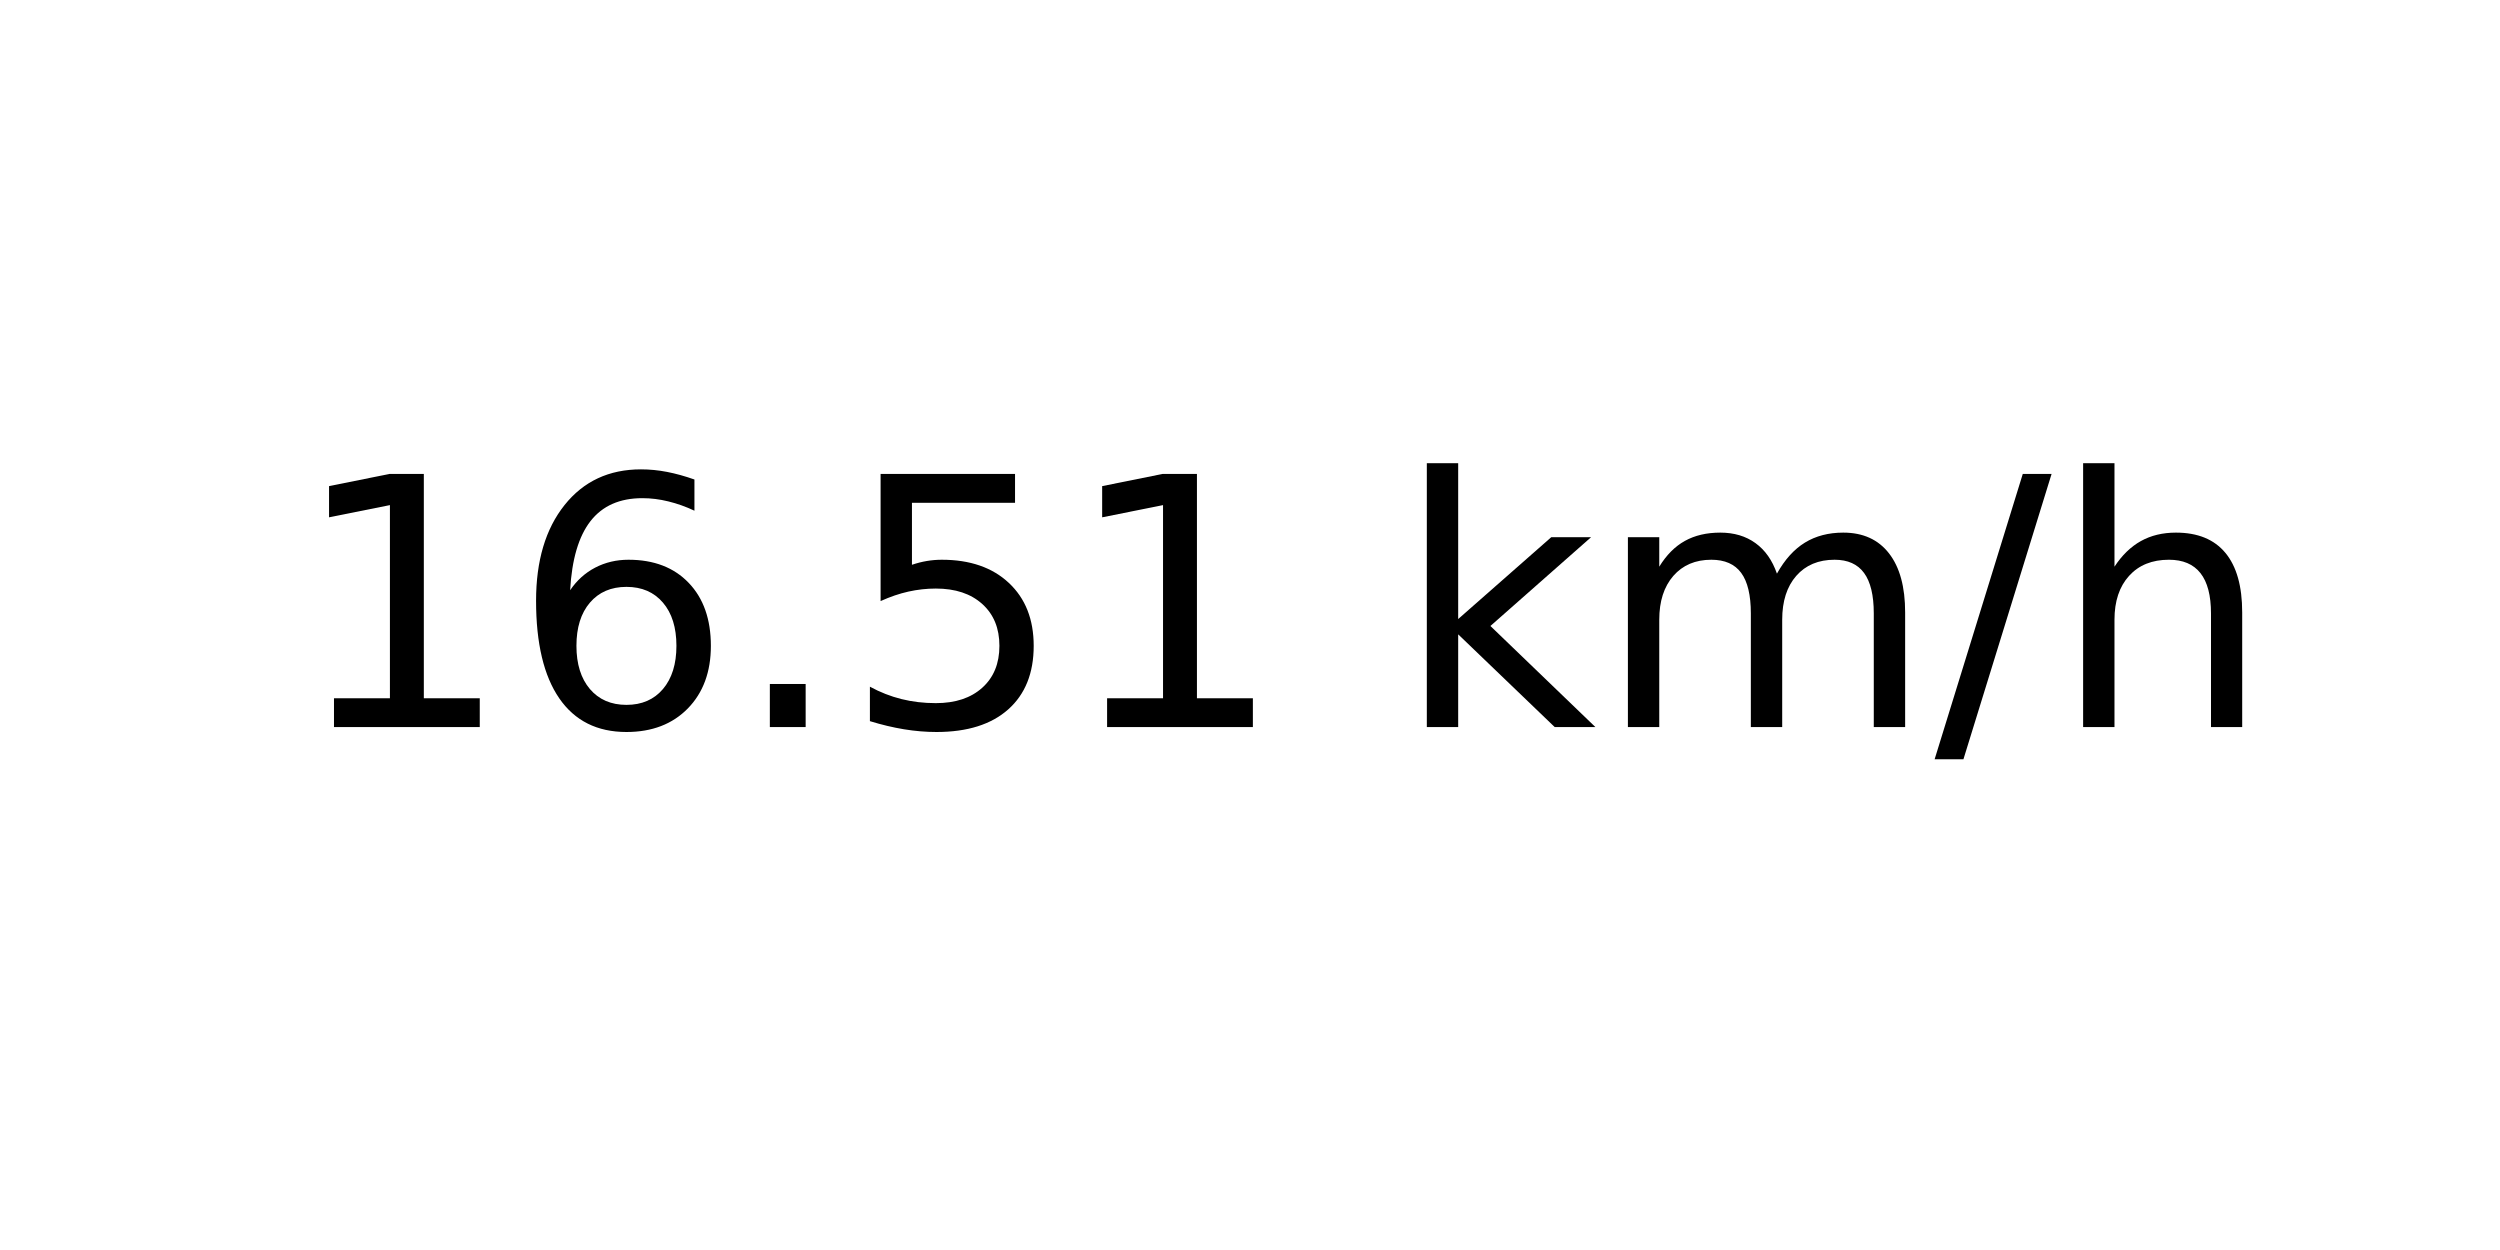
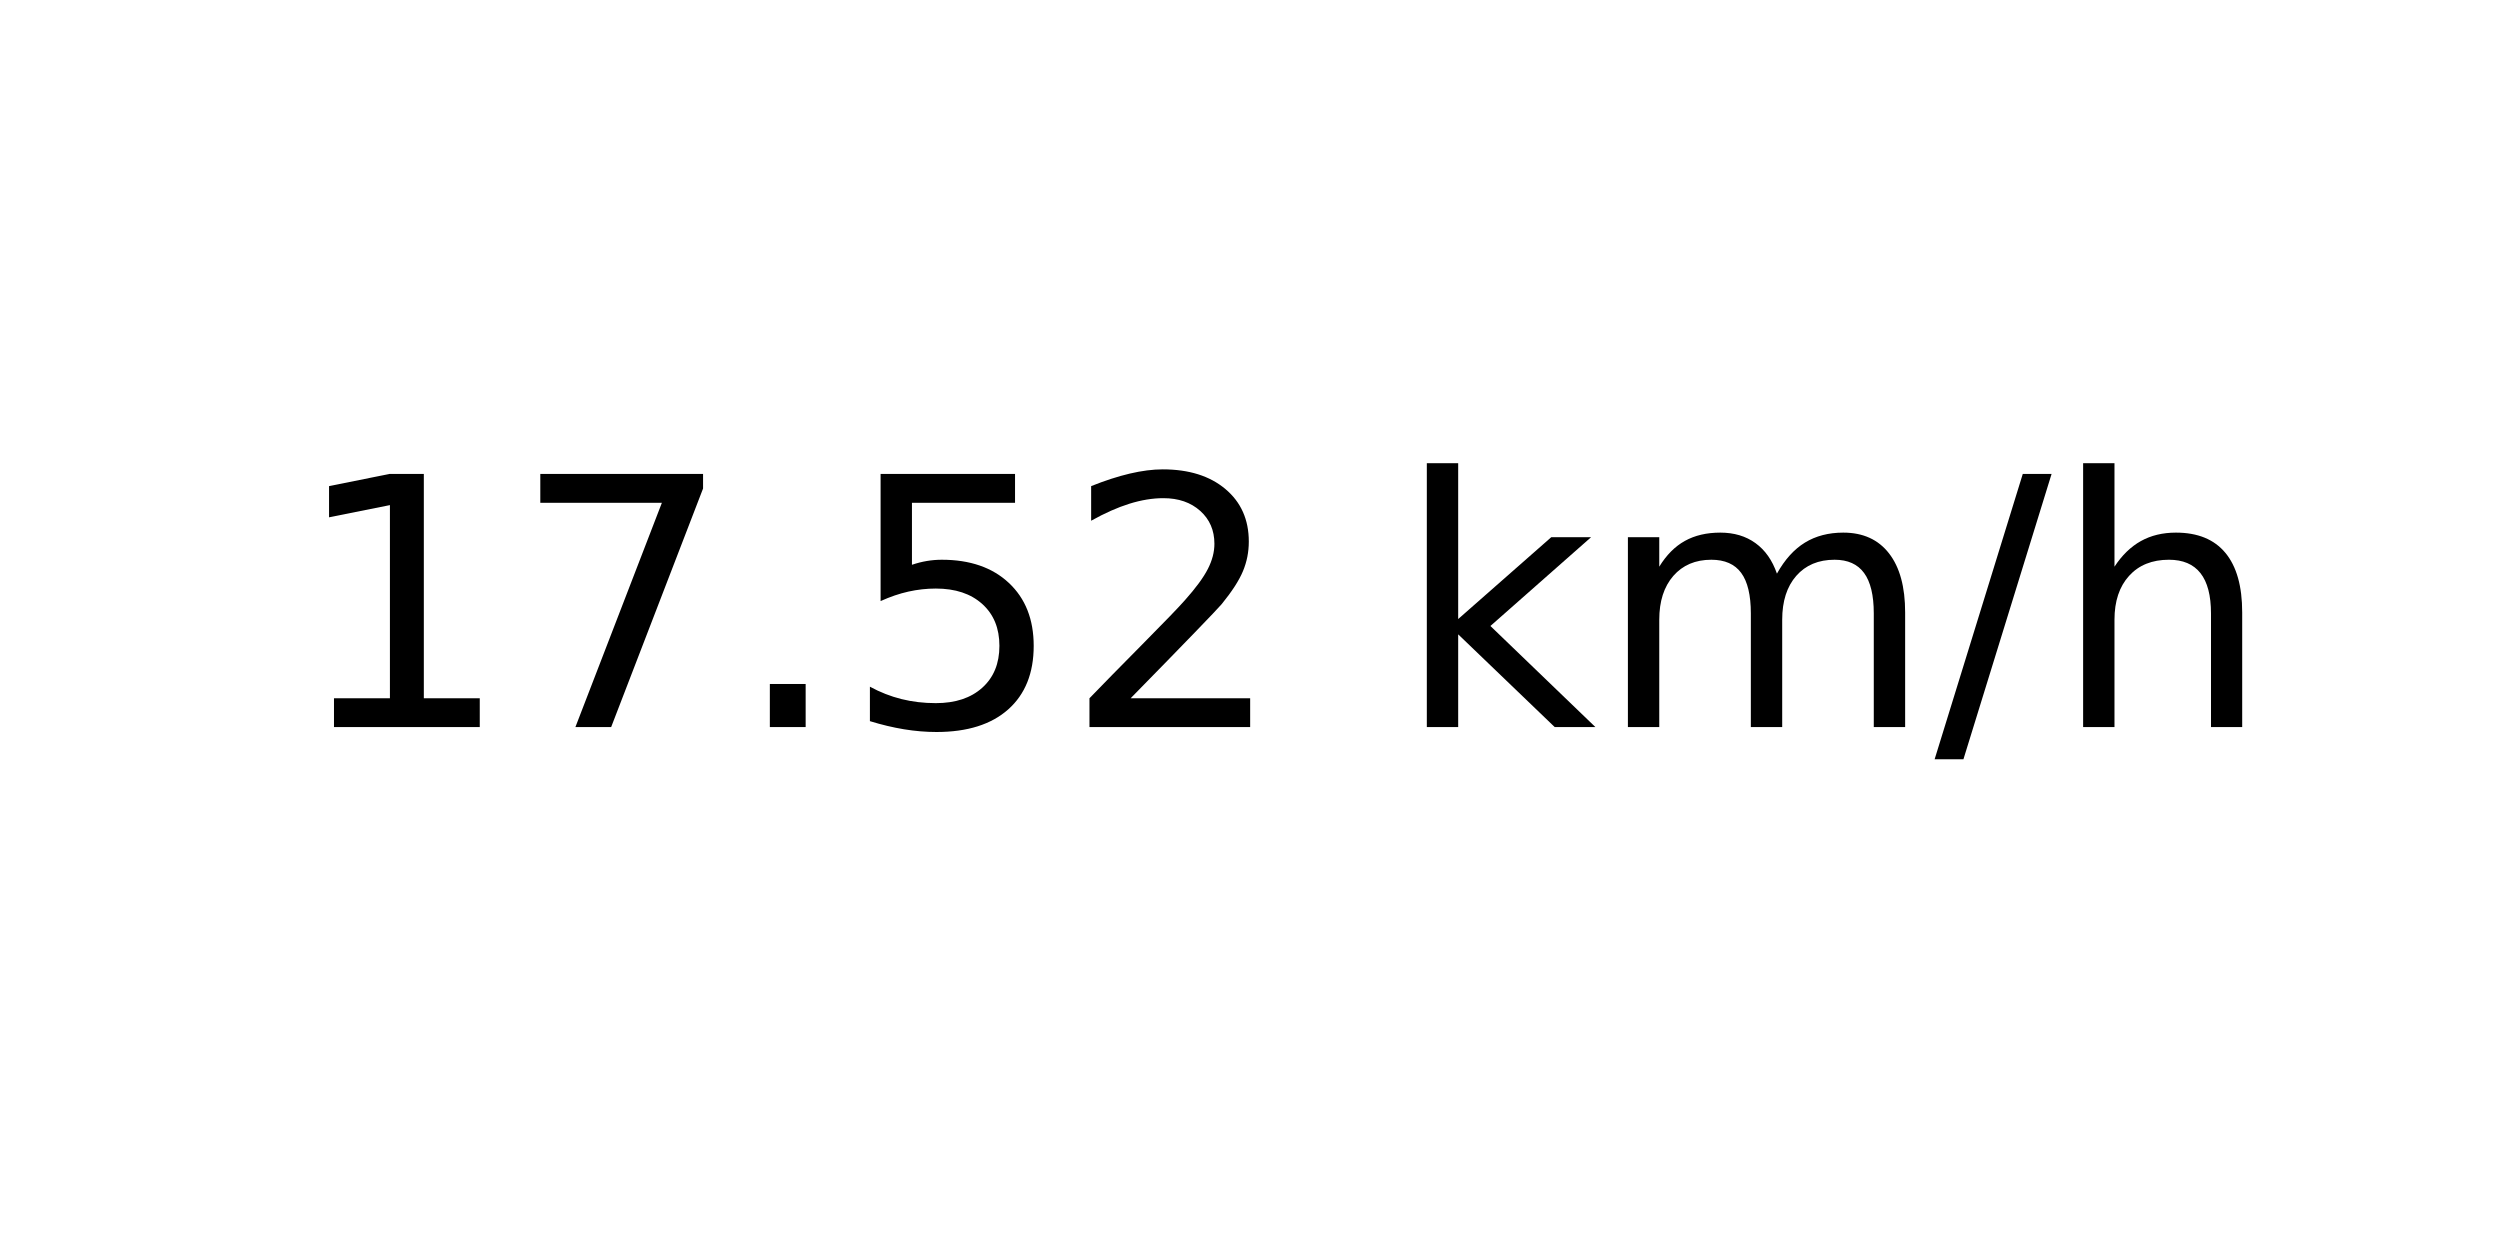
<svg xmlns="http://www.w3.org/2000/svg" xmlns:xlink="http://www.w3.org/1999/xlink" width="72pt" height="36pt" viewBox="0 0 72 36" version="1.1">
  <defs>
    <style type="text/css">*{stroke-linejoin: round; stroke-linecap: butt}</style>
  </defs>
  <g id="figure_1">
    <g id="axes_1">
      <g id="text_1">
        <g transform="translate(8.378125 20.93937) scale(0.1 -0.1)">
          <defs>
            <path id="DejaVuSans-31" d="M 794 531  L 1825 531  L 1825 4091  L 703 3866  L 703 4441  L 1819 4666  L 2450 4666  L 2450 531  L 3481 531  L 3481 0  L 794 0  L 794 531  z " transform="scale(0.015625)" />
-             <path id="DejaVuSans-36" d="M 2113 2584  Q 1688 2584 1439 2293  Q 1191 2003 1191 1497  Q 1191 994 1439 701  Q 1688 409 2113 409  Q 2538 409 2786 701  Q 3034 994 3034 1497  Q 3034 2003 2786 2293  Q 2538 2584 2113 2584  z M 3366 4563  L 3366 3988  Q 3128 4100 2886 4159  Q 2644 4219 2406 4219  Q 1781 4219 1451 3797  Q 1122 3375 1075 2522  Q 1259 2794 1537 2939  Q 1816 3084 2150 3084  Q 2853 3084 3261 2657  Q 3669 2231 3669 1497  Q 3669 778 3244 343  Q 2819 -91 2113 -91  Q 1303 -91 875 529  Q 447 1150 447 2328  Q 447 3434 972 4092  Q 1497 4750 2381 4750  Q 2619 4750 2861 4703  Q 3103 4656 3366 4563  z " transform="scale(0.015625)" />
+             <path id="DejaVuSans-37" d="M 525 4666  L 3525 4666  L 3525 4397  L 1831 0  L 1172 0  L 2766 4134  L 525 4134  L 525 4666  z " transform="scale(0.015625)" />
            <path id="DejaVuSans-2e" d="M 684 794  L 1344 794  L 1344 0  L 684 0  L 684 794  z " transform="scale(0.015625)" />
            <path id="DejaVuSans-35" d="M 691 4666  L 3169 4666  L 3169 4134  L 1269 4134  L 1269 2991  Q 1406 3038 1543 3061  Q 1681 3084 1819 3084  Q 2600 3084 3056 2656  Q 3513 2228 3513 1497  Q 3513 744 3044 326  Q 2575 -91 1722 -91  Q 1428 -91 1123 -41  Q 819 9 494 109  L 494 744  Q 775 591 1075 516  Q 1375 441 1709 441  Q 2250 441 2565 725  Q 2881 1009 2881 1497  Q 2881 1984 2565 2268  Q 2250 2553 1709 2553  Q 1456 2553 1204 2497  Q 953 2441 691 2322  L 691 4666  z " transform="scale(0.015625)" />
+             <path id="DejaVuSans-32" d="M 1228 531  L 3431 531  L 3431 0  L 469 0  L 469 531  Q 828 903 1448 1529  Q 2069 2156 2228 2338  Q 2531 2678 2651 2914  Q 2772 3150 2772 3378  Q 2772 3750 2511 3984  Q 2250 4219 1831 4219  Q 1534 4219 1204 4116  Q 875 4013 500 3803  L 500 4441  Q 881 4594 1212 4672  Q 1544 4750 1819 4750  Q 2544 4750 2975 4387  Q 3406 4025 3406 3419  Q 3406 3131 3298 2873  Q 3191 2616 2906 2266  Q 2828 2175 2409 1742  Q 1991 1309 1228 531  z " transform="scale(0.015625)" />
            <path id="DejaVuSans-20" transform="scale(0.015625)" />
            <path id="DejaVuSans-6b" d="M 581 4863  L 1159 4863  L 1159 1991  L 2875 3500  L 3609 3500  L 1753 1863  L 3688 0  L 2938 0  L 1159 1709  L 1159 0  L 581 0  L 581 4863  z " transform="scale(0.015625)" />
            <path id="DejaVuSans-6d" d="M 3328 2828  Q 3544 3216 3844 3400  Q 4144 3584 4550 3584  Q 5097 3584 5394 3201  Q 5691 2819 5691 2113  L 5691 0  L 5113 0  L 5113 2094  Q 5113 2597 4934 2840  Q 4756 3084 4391 3084  Q 3944 3084 3684 2787  Q 3425 2491 3425 1978  L 3425 0  L 2847 0  L 2847 2094  Q 2847 2600 2669 2842  Q 2491 3084 2119 3084  Q 1678 3084 1418 2786  Q 1159 2488 1159 1978  L 1159 0  L 581 0  L 581 3500  L 1159 3500  L 1159 2956  Q 1356 3278 1631 3431  Q 1906 3584 2284 3584  Q 2666 3584 2933 3390  Q 3200 3197 3328 2828  z " transform="scale(0.015625)" />
            <path id="DejaVuSans-2f" d="M 1625 4666  L 2156 4666  L 531 -594  L 0 -594  L 1625 4666  z " transform="scale(0.015625)" />
            <path id="DejaVuSans-68" d="M 3513 2113  L 3513 0  L 2938 0  L 2938 2094  Q 2938 2591 2744 2837  Q 2550 3084 2163 3084  Q 1697 3084 1428 2787  Q 1159 2491 1159 1978  L 1159 0  L 581 0  L 581 4863  L 1159 4863  L 1159 2956  Q 1366 3272 1645 3428  Q 1925 3584 2291 3584  Q 2894 3584 3203 3211  Q 3513 2838 3513 2113  z " transform="scale(0.015625)" />
          </defs>
          <use xlink:href="#DejaVuSans-31" />
-           <use xlink:href="#DejaVuSans-36" x="63.623" />
+           <use xlink:href="#DejaVuSans-37" x="63.623" />
          <use xlink:href="#DejaVuSans-2e" x="127.246" />
          <use xlink:href="#DejaVuSans-35" x="159.033" />
-           <use xlink:href="#DejaVuSans-31" x="222.656" />
+           <use xlink:href="#DejaVuSans-32" x="222.656" />
          <use xlink:href="#DejaVuSans-20" x="286.279" />
          <use xlink:href="#DejaVuSans-6b" x="318.066" />
          <use xlink:href="#DejaVuSans-6d" x="375.977" />
          <use xlink:href="#DejaVuSans-2f" x="473.389" />
          <use xlink:href="#DejaVuSans-68" x="507.08" />
        </g>
      </g>
    </g>
  </g>
</svg>
